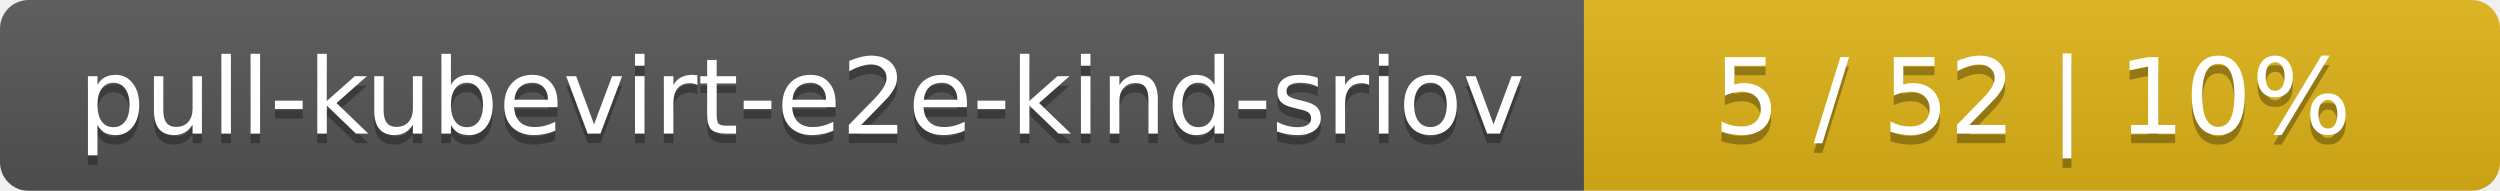
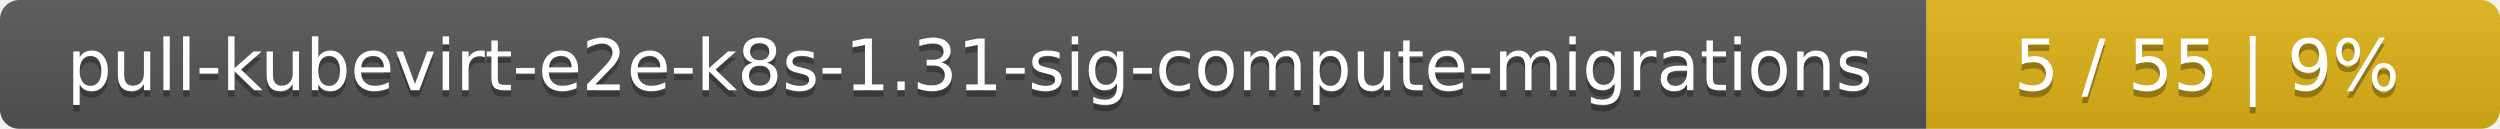
- <svg xmlns="http://www.w3.org/2000/svg" width="262" height="20">
+ <svg xmlns="http://www.w3.org/2000/svg" width="388" height="20">
  <linearGradient id="smooth" x2="0" y2="100%">
    <stop offset="0" stop-color="#bbb" stop-opacity=".1" />
    <stop offset="1" stop-opacity=".1" />
  </linearGradient>
  <mask id="round">
-     <rect width="262" height="20" rx="3" fill="#fff" />
+     <rect width="388" height="20" rx="3" fill="#fff" />
  </mask>
  <g mask="url(#round)">
-     <rect width="166" height="20" fill="#555" />
-     <rect x="166" width="96" height="20" fill="#dfb317" />
-     <rect width="262" height="20" fill="url(#smooth)" />
+     <rect width="299" height="20" fill="#555" />
+     <rect x="299" width="89" height="20" fill="#dfb317" />
+     <rect width="388" height="20" fill="url(#smooth)" />
  </g>
  <g fill="#fff" text-anchor="middle" font-family="DejaVu Sans,Verdana,Geneva,sans-serif" font-size="11">
-     <text x="84" y="15" fill="#010101" fill-opacity=".3">pull-kubevirt-e2e-kind-sriov</text>
-     <text x="84" y="14">pull-kubevirt-e2e-kind-sriov</text>
-     <text x="213" y="15" fill="#010101" fill-opacity=".3">5 / 52    |    10%</text>
-     <text x="213" y="14">5 / 52    |    10%</text>
+     <text x="150.5" y="15" fill="#010101" fill-opacity=".3">pull-kubevirt-e2e-k8s-1.31-sig-compute-migrations</text>
+     <text x="150.5" y="14">pull-kubevirt-e2e-k8s-1.31-sig-compute-migrations</text>
+     <text x="342.5" y="15" fill="#010101" fill-opacity=".3">5 / 55    |    9%</text>
+     <text x="342.5" y="14">5 / 55    |    9%</text>
  </g>
</svg>
